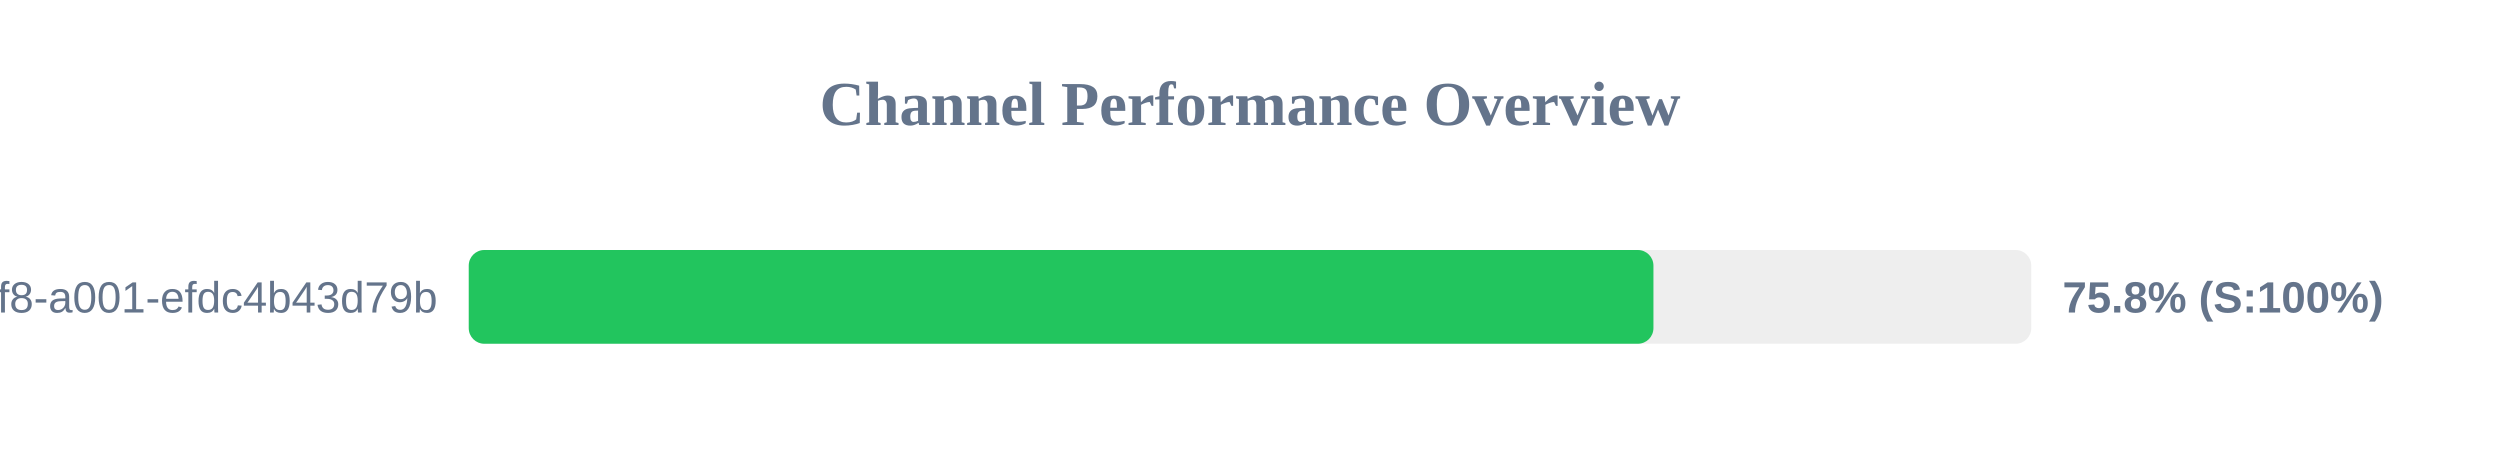
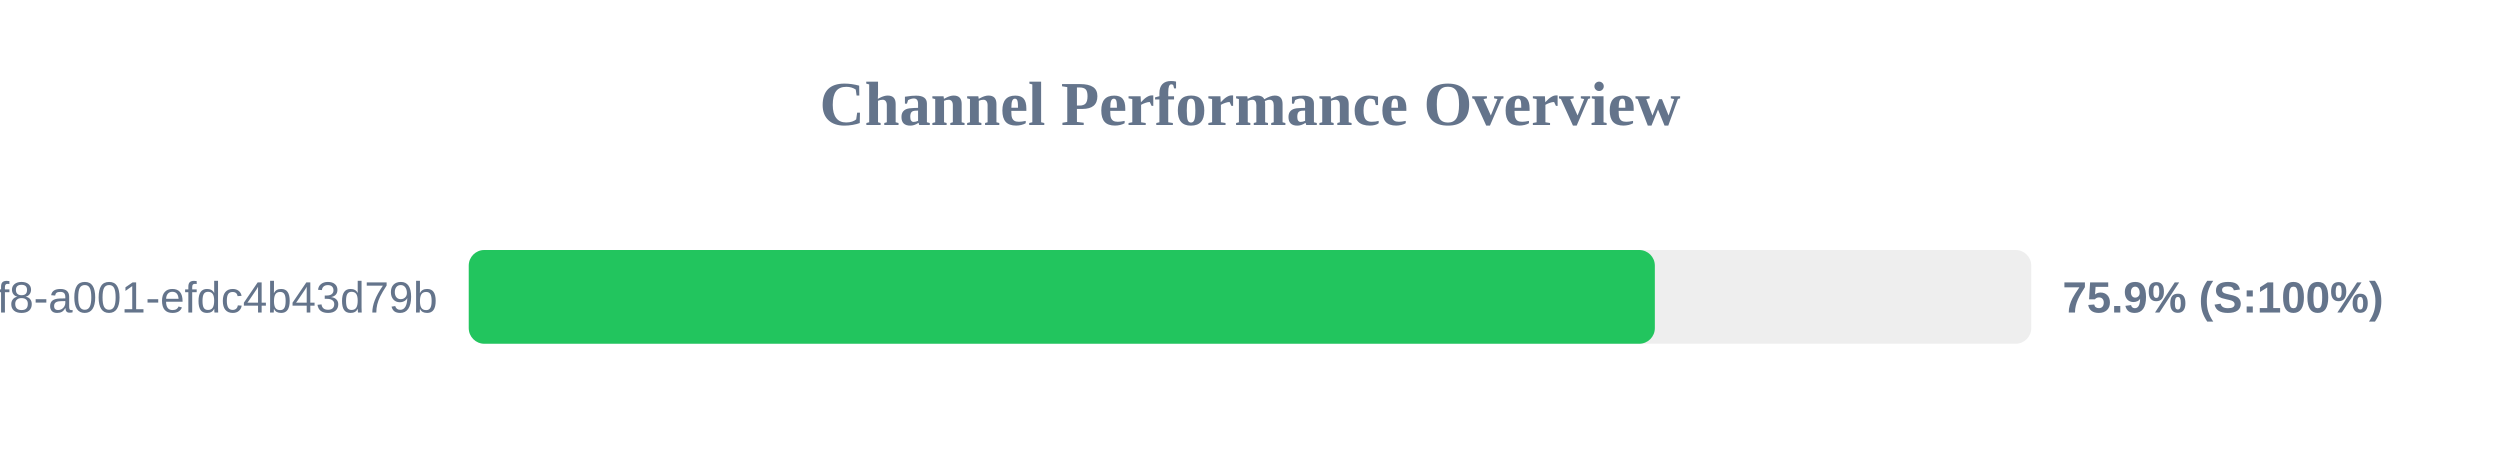
<svg xmlns="http://www.w3.org/2000/svg" width="800" height="150" version="1.1">
  <style>
        .row { font: 14px Arial; fill: #64748b; }
        .score { font: bold 14px Arial; fill: #64748b; }
    </style>
  <text x="400" y="40" text-anchor="middle" font-size="20px" font-weight="bold" fill="#64748b">Channel Performance Overview</text>
  <rect x="150" y="80" width="500" height="30" fill="#eee" rx="5" />
-   <rect x="150" y="80" width="379.1" height="30" fill="#22c55e" rx="5" />
+   <rect x="150" y="80" width="379.55" height="30" fill="#22c55e" rx="5" />
  <text x="140" y="100" text-anchor="end" class="row">?uuid=1fdb6b30-5371-4ff8-a001-efdc4b43d79b</text>
-   <text x="660" y="100" text-anchor="start" class="score">75.8% (S:100%)</text>
+   <text x="660" y="100" text-anchor="start" class="score">75.9% (S:100%)</text>
</svg>
